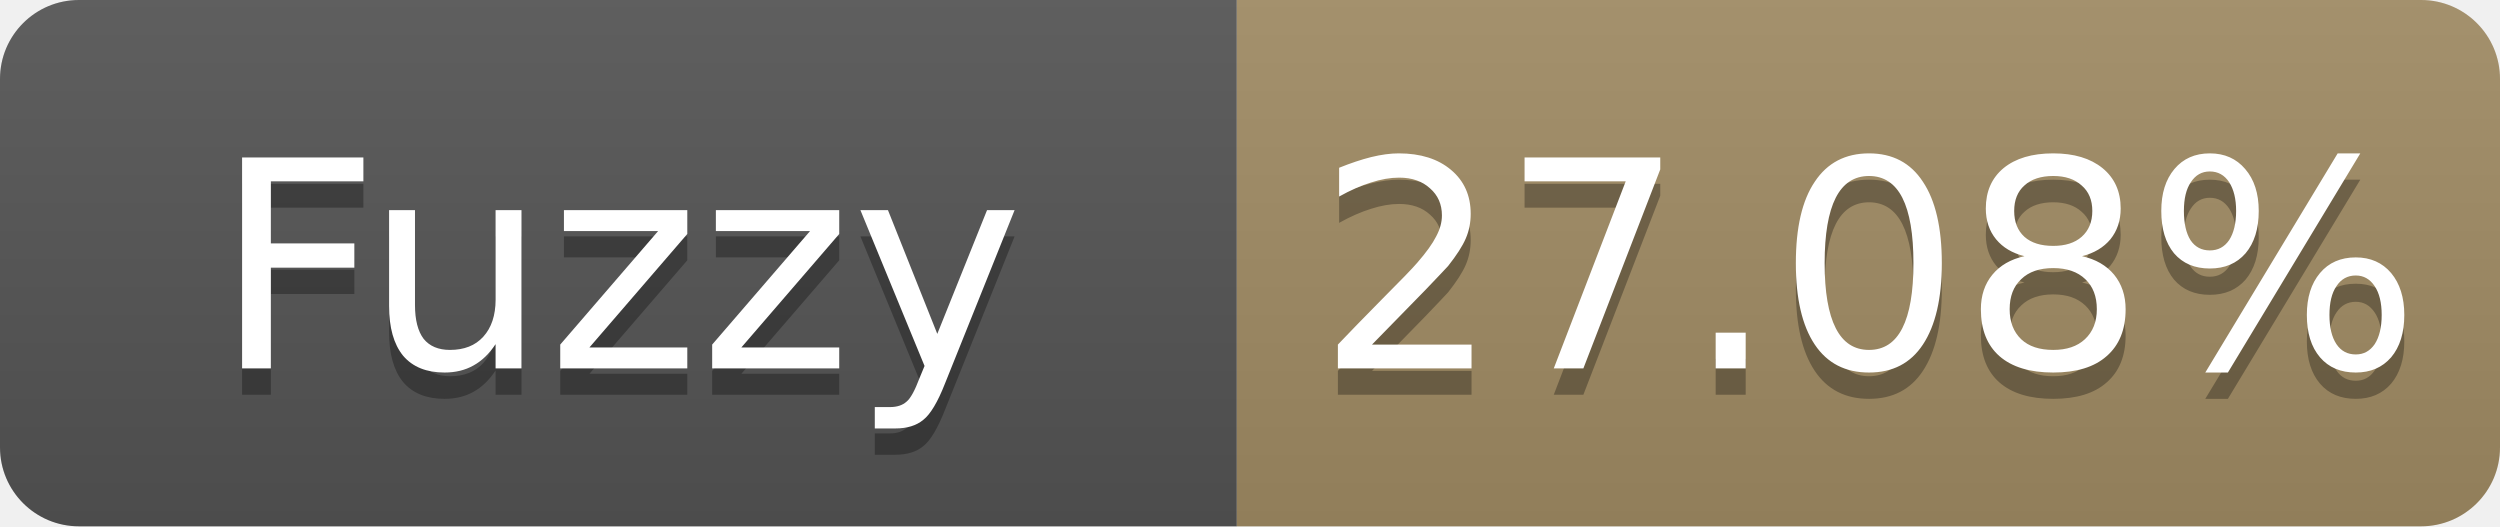
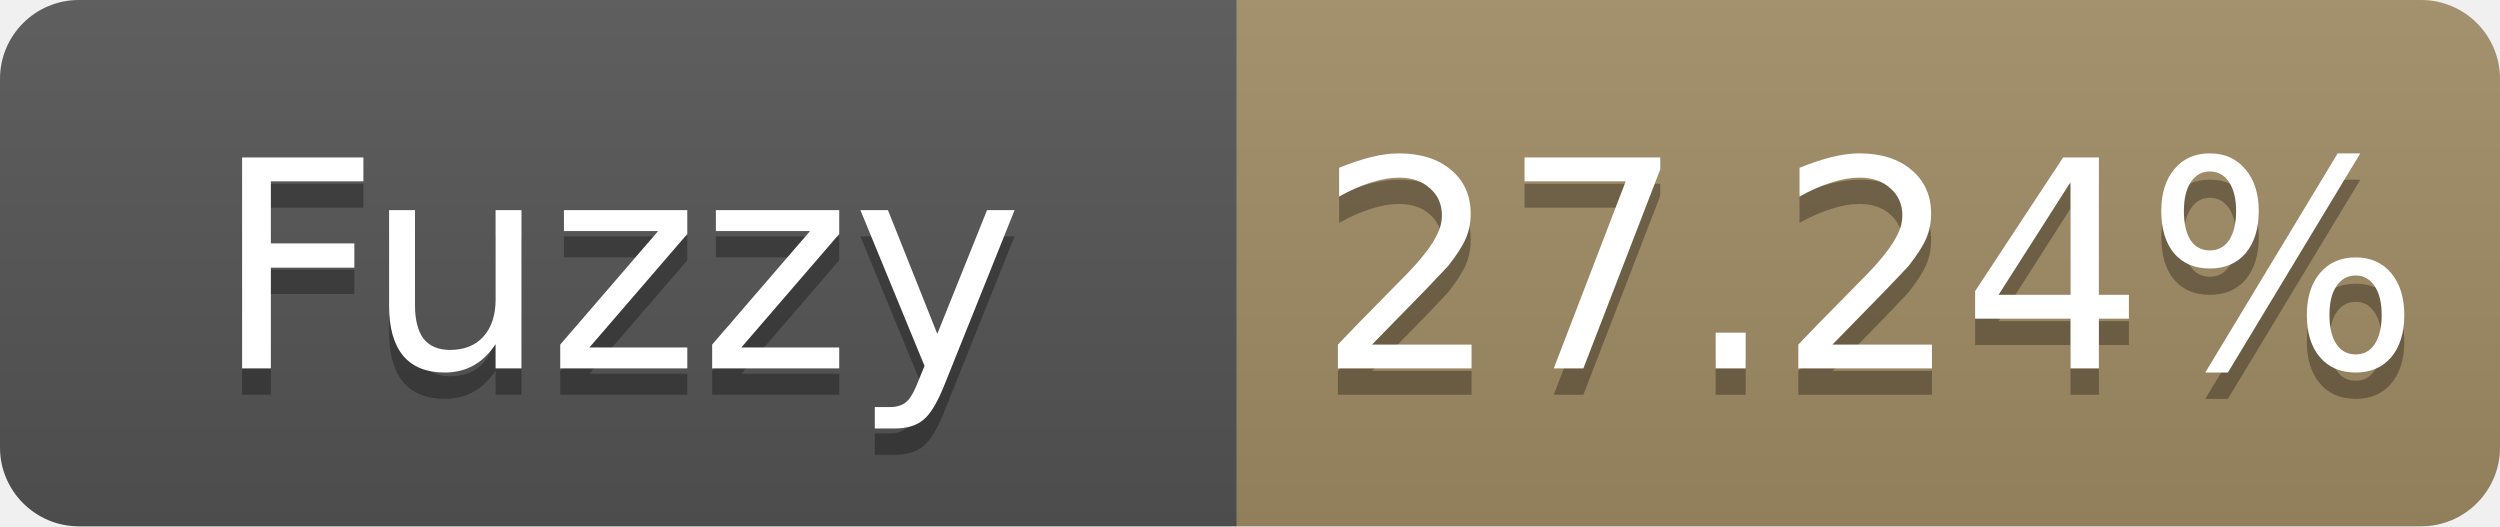
- <svg xmlns="http://www.w3.org/2000/svg" width="95" height="20" role="img" aria-label="Fuzzy: 27.08%">
+ <svg xmlns="http://www.w3.org/2000/svg" width="95" height="20" role="img" aria-label="Fuzzy: 27.24%">
  <linearGradient id="s" x2="0" y2="100%">
    <stop offset="0" stop-color="#bbb" stop-opacity=".1" />
    <stop offset="1" stop-opacity=".1" />
  </linearGradient>
  <clipPath id="r">
    <rect width="95" height="20" rx="3" fill="#fff" />
  </clipPath>
  <g clip-path="url(#r)">
    <rect width="47" height="20" fill="#555" />
    <rect x="47" width="48" height="20" fill="#a28c64" />
    <rect width="95" height="20" fill="url(#s)" />
  </g>
  <g fill="#fff" text-anchor="middle" font-family="Verdana,Geneva,DejaVu Sans,sans-serif" font-size="11">
    <text x="23.5" y="15" fill="#010101" fill-opacity=".3">Fuzzy</text>
    <text x="23.5" y="14">Fuzzy</text>
-     <text x="71.0" y="15" fill="#010101" fill-opacity=".3">27.08%</text>
-     <text x="71.0" y="14">27.08%</text>
+     <text x="71.0" y="15" fill="#010101" fill-opacity=".3">27.24%</text>
+     <text x="71.0" y="14">27.24%</text>
  </g>
</svg>
